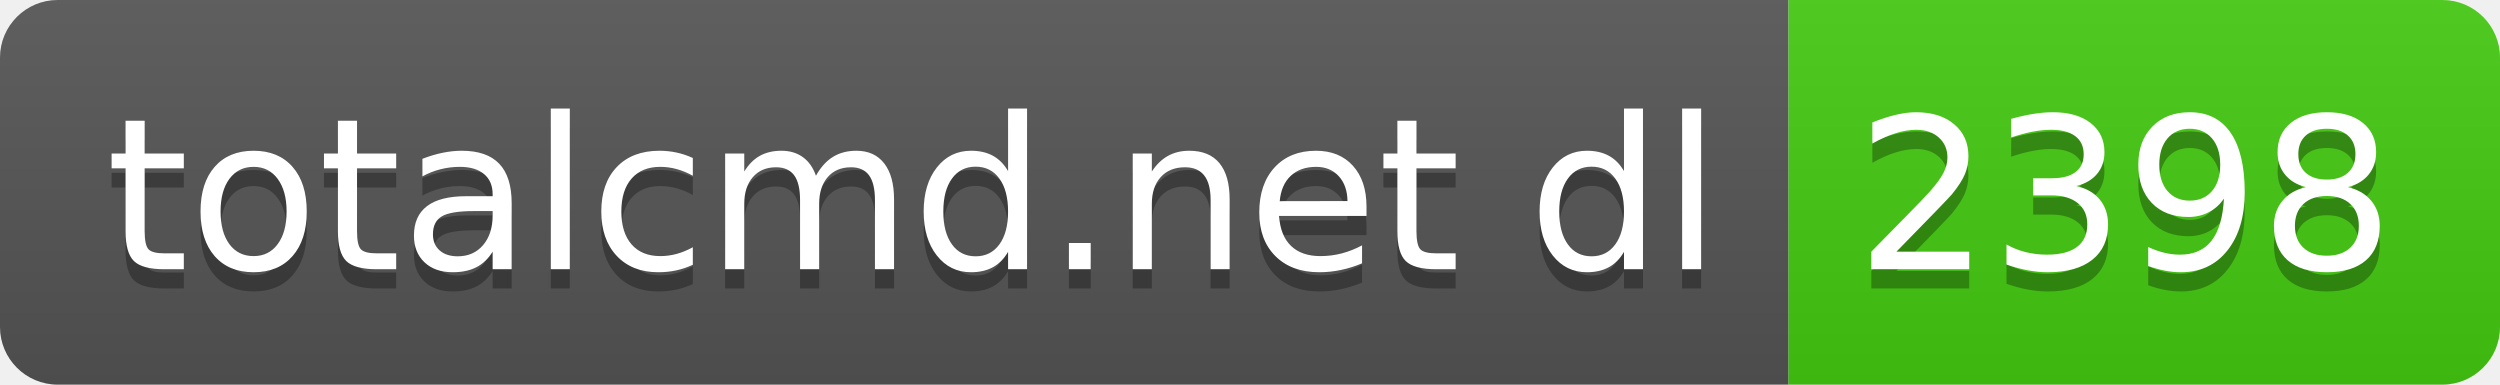
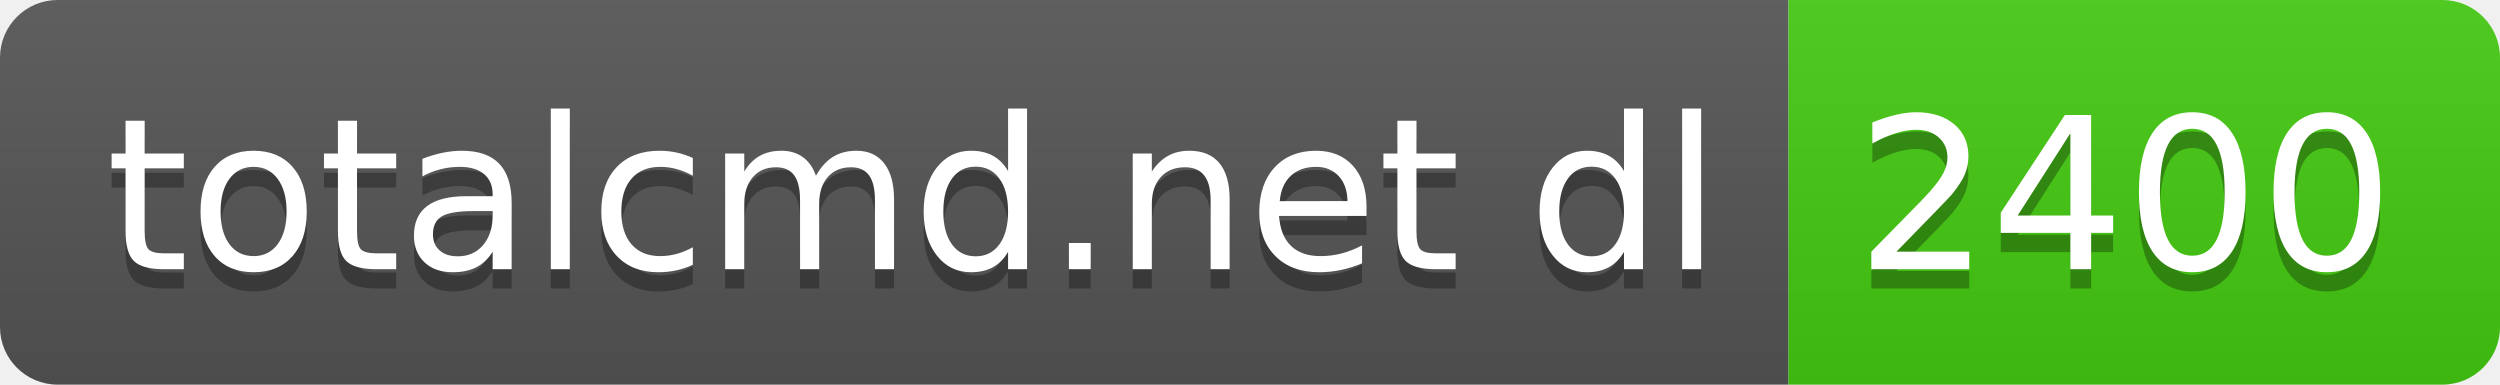
- <svg xmlns="http://www.w3.org/2000/svg" width="130" height="20" role="img" aria-label="totalcmd.net dl: 2398">
+ <svg xmlns="http://www.w3.org/2000/svg" width="130" height="20" role="img" aria-label="totalcmd.net dl: 2400">
  <linearGradient id="s" x2="0" y2="100%">
    <stop offset="0" stop-color="#bbb" stop-opacity=".1" />
    <stop offset="1" stop-opacity=".1" />
  </linearGradient>
  <clipPath id="r">
    <rect width="130" height="20" rx="3" fill="#fff" />
  </clipPath>
  <g clip-path="url(#r)">
    <rect width="93" height="20" fill="#555" />
    <rect x="93" width="37" height="20" fill="#4c1" />
    <rect width="130" height="20" fill="url(#s)" />
  </g>
  <g fill="#fff" text-anchor="middle" font-family="Verdana,Geneva,DejaVu Sans,sans-serif" text-rendering="geometricPrecision" font-size="110">
    <text aria-hidden="true" x="475" y="150" fill="#010101" fill-opacity=".3" transform="scale(.1)" textLength="830">totalcmd.net dl</text>
    <text x="475" y="140" transform="scale(.1)" fill="#fff" textLength="830">totalcmd.net dl</text>
-     <text aria-hidden="true" x="1105" y="150" fill="#010101" fill-opacity=".3" transform="scale(.1)" textLength="270">2398</text>
-     <text x="1105" y="140" transform="scale(.1)" fill="#fff" textLength="270">2398</text>
+     <text aria-hidden="true" x="1105" y="150" fill="#010101" fill-opacity=".3" transform="scale(.1)" textLength="270">2400</text>
+     <text x="1105" y="140" transform="scale(.1)" fill="#fff" textLength="270">2400</text>
  </g>
</svg>
